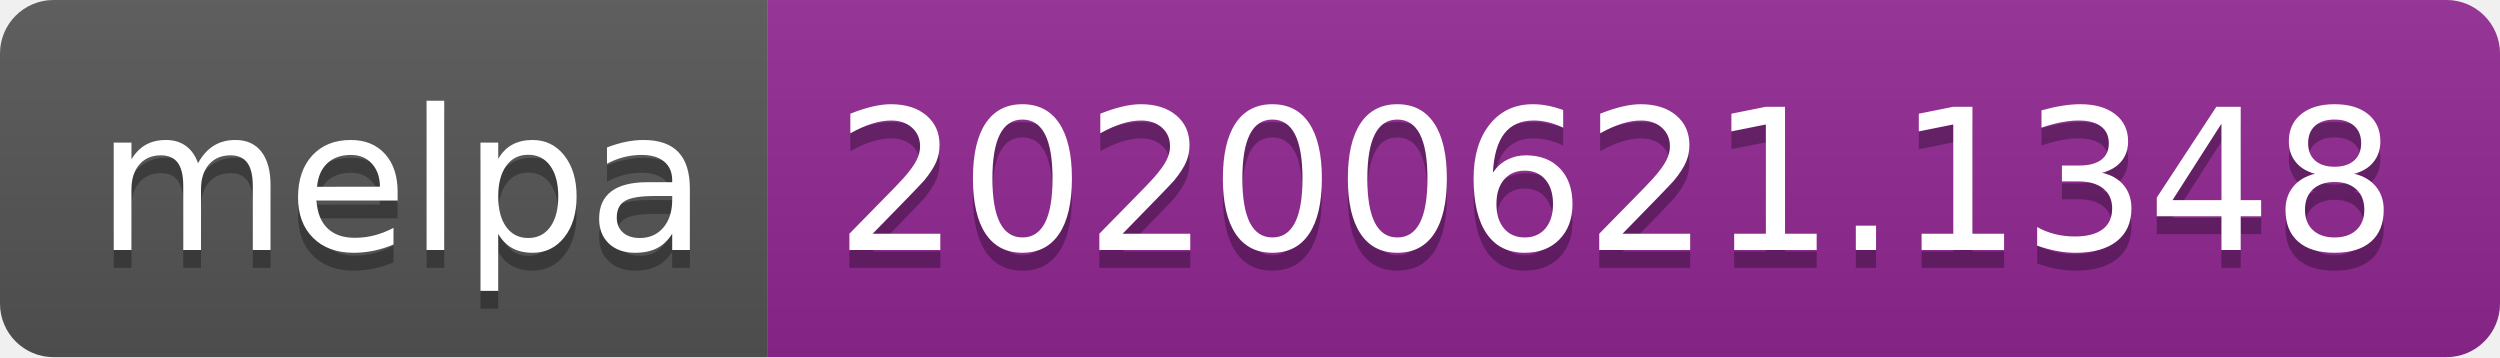
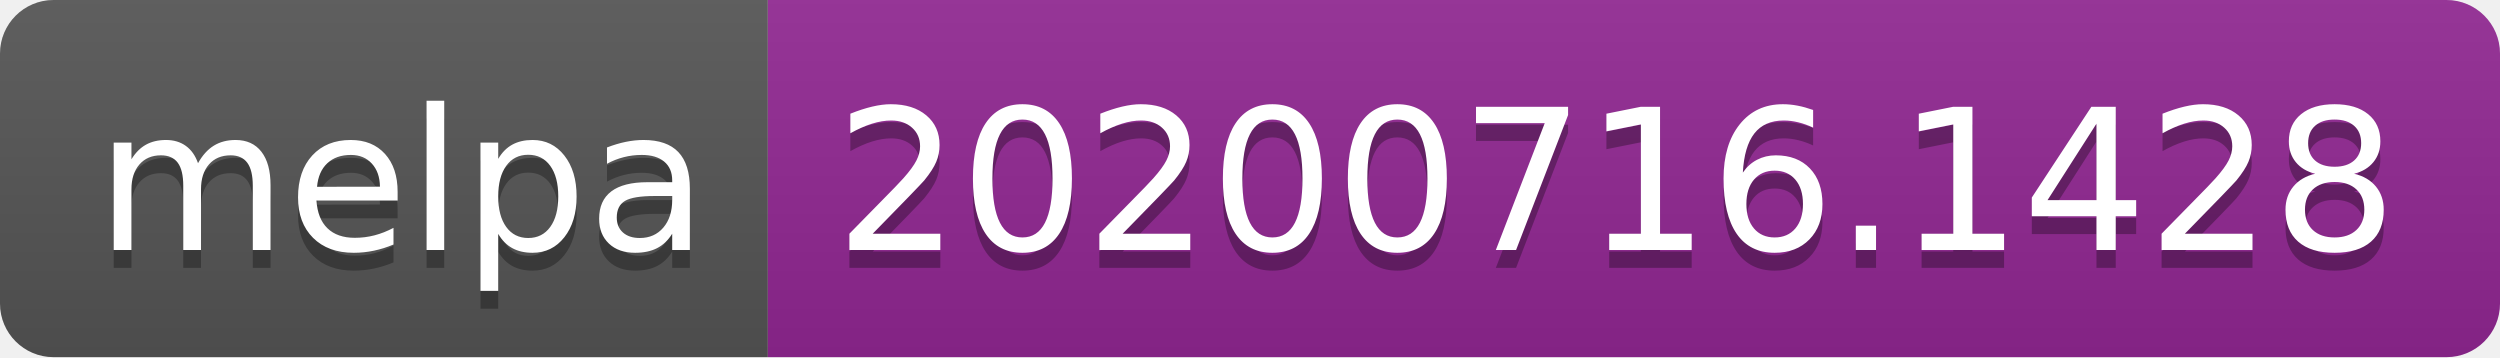
- <svg xmlns="http://www.w3.org/2000/svg" width="140" height="20" role="img" aria-label="melpa: 20200621.1348">
+ <svg xmlns="http://www.w3.org/2000/svg" width="140" height="20" role="img" aria-label="melpa: 20200716.1428">
  <linearGradient id="s" x2="0" y2="100%">
    <stop offset="0" stop-color="#bbb" stop-opacity=".1" />
    <stop offset="1" stop-opacity=".1" />
  </linearGradient>
  <clipPath id="r">
    <rect width="140" height="20" rx="3" fill="#fff" />
  </clipPath>
  <g clip-path="url(#r)">
    <rect width="43" height="20" fill="#555" />
    <rect x="43" width="97" height="20" fill="#922793" />
    <rect width="140" height="20" fill="url(#s)" />
  </g>
  <g fill="#fff" text-anchor="middle" font-family="Verdana,Geneva,DejaVu Sans,sans-serif" text-rendering="geometricPrecision" font-size="110">
    <text aria-hidden="true" x="225" y="150" fill="#010101" fill-opacity=".3" transform="scale(.1)" textLength="330">melpa</text>
    <text x="225" y="140" transform="scale(.1)" fill="#fff" textLength="330">melpa</text>
-     <text aria-hidden="true" x="905" y="150" fill="#010101" fill-opacity=".3" transform="scale(.1)" textLength="870">20200621.1348</text>
-     <text x="905" y="140" transform="scale(.1)" fill="#fff" textLength="870">20200621.1348</text>
+     <text aria-hidden="true" x="905" y="150" fill="#010101" fill-opacity=".3" transform="scale(.1)" textLength="870">20200716.1428</text>
+     <text x="905" y="140" transform="scale(.1)" fill="#fff" textLength="870">20200716.1428</text>
  </g>
</svg>
